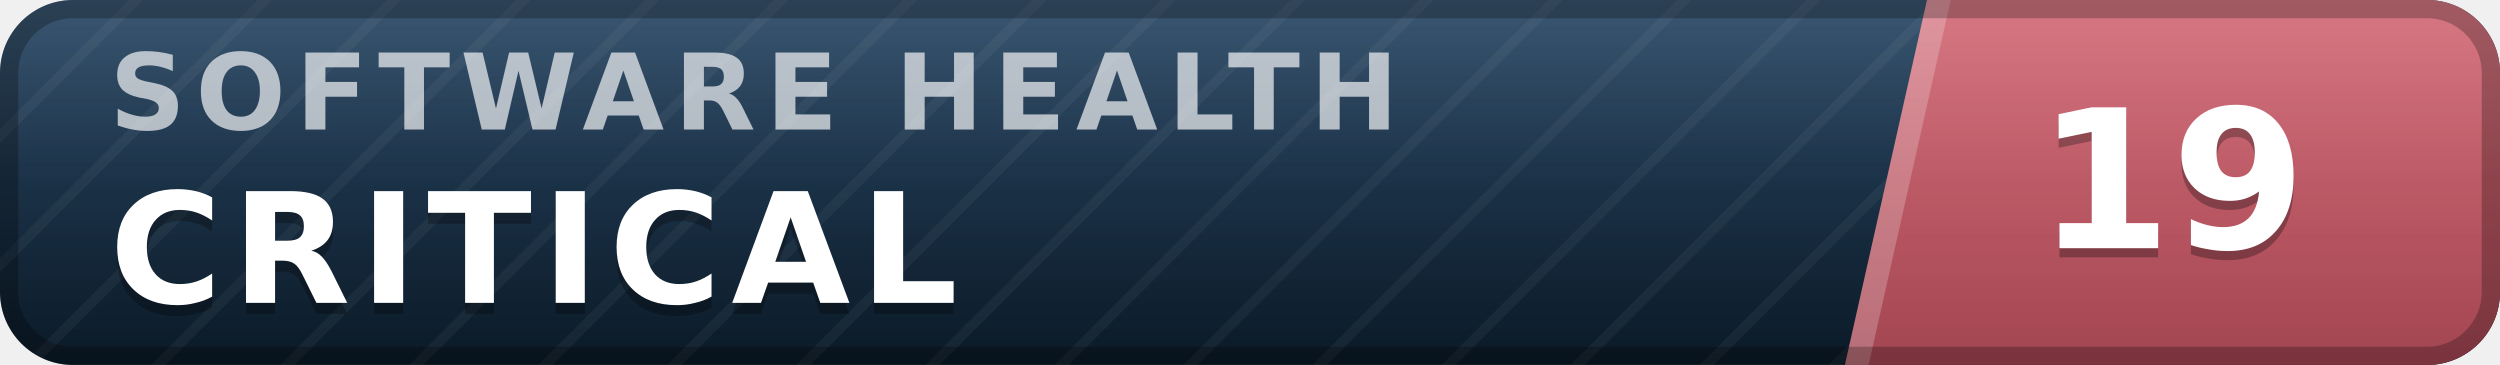
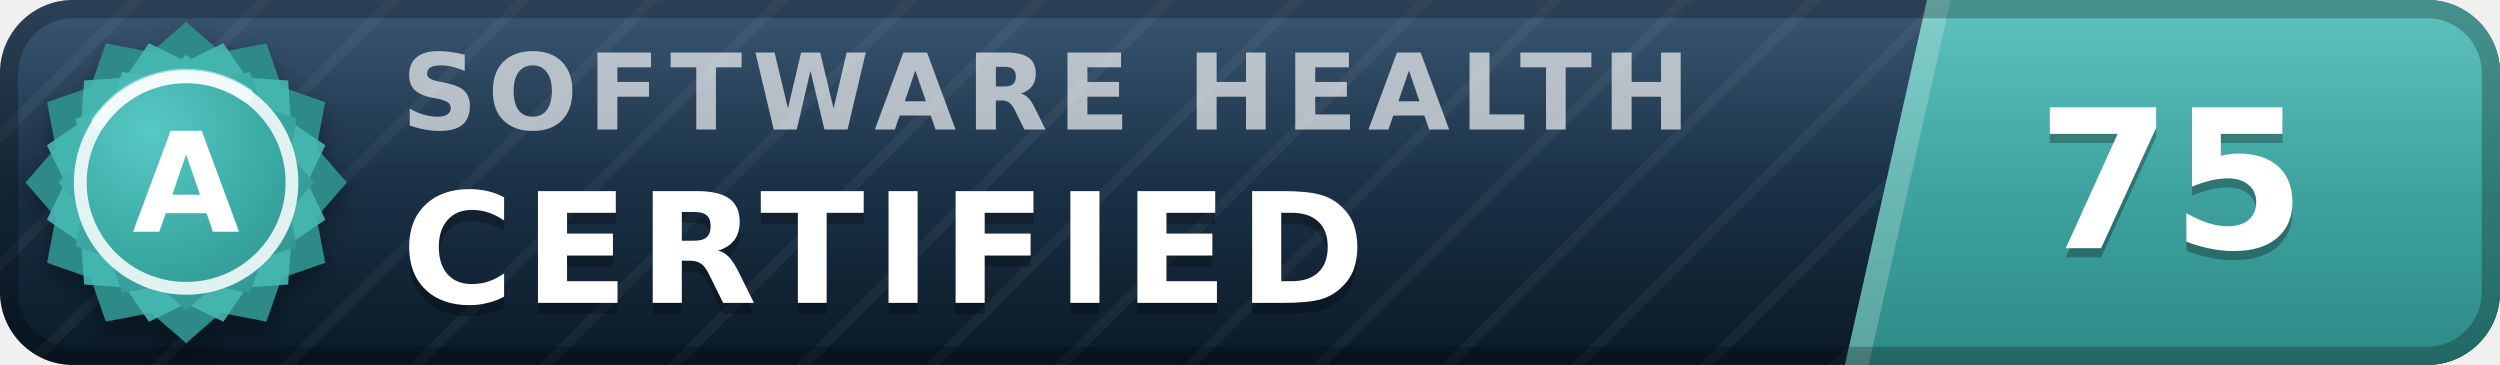
- <svg xmlns="http://www.w3.org/2000/svg" width="137" height="20" viewBox="0 0 137 20" role="img" aria-label="inspect.software software health index 19 of 100, critical" font-family="Verdana,DejaVu Sans,Geneva,sans-serif">
+ <svg xmlns="http://www.w3.org/2000/svg" width="137" height="20" viewBox="0 0 137 20" role="img" aria-label="inspect.software software health index 75 of 100, certified (grade A)" font-family="Verdana,DejaVu Sans,Geneva,sans-serif">
  <defs>
    <linearGradient id="plate" x1="0" y1="0" x2="0" y2="1">
      <stop offset="0" stop-color="#1d3d5c" />
      <stop offset="1" stop-color="#0a1926" />
    </linearGradient>
    <linearGradient id="endplate" x1="0" y1="0" x2="0" y2="1">
-       <stop offset="0" stop-color="#d16471" />
-       <stop offset="1" stop-color="#a34551" />
+       <stop offset="0" stop-color="#46b8b3" />
+       <stop offset="1" stop-color="#2d8a86" />
    </linearGradient>
    <linearGradient id="gloss" x1="0" y1="0" x2="0" y2="1">
      <stop offset="0" stop-color="#fff" stop-opacity=".13" />
      <stop offset=".5" stop-color="#fff" stop-opacity=".03" />
      <stop offset="1" stop-color="#fff" stop-opacity="0" />
    </linearGradient>
    <pattern id="guilloche" width="5" height="5" patternUnits="userSpaceOnUse" patternTransform="rotate(45)">
      <line x1="0" y1="0" x2="0" y2="5" stroke="#fff" stroke-opacity=".045" stroke-width="1.1" />
    </pattern>
    <clipPath id="rounded">
      <rect width="137" height="20" rx="4" />
    </clipPath>
+     <radialGradient id="sealFace" cx=".36" cy=".3" r=".95">
+       <stop offset="0" stop-color="#57c9c4" />
+       <stop offset=".55" stop-color="#38a6a1" />
+       <stop offset="1" stop-color="#2d8a86" />
+     </radialGradient>
+     <filter id="sealShadow" x="-40%" y="-40%" width="180%" height="180%">
+       <feDropShadow dx="0" dy="0.7" stdDeviation="0.7" flood-color="#000" flood-opacity="0.38" />
+     </filter>
  </defs>
  <g clip-path="url(#rounded)">
    <rect width="137" height="20" fill="url(#plate)" />
    <rect width="137" height="20" fill="url(#guilloche)" />
    <polygon points="105.6,0 137,0 137,20 101.1,20" fill="url(#endplate)" />
    <polygon points="105.6,0 106.9,0 102.4,20 101.1,20" fill="#fff" fill-opacity=".22" />
-     <text x="6.0" y="7.1" font-size="5.8" letter-spacing="0.55" fill="#fff" fill-opacity=".66" font-weight="bold" textLength="76.3" lengthAdjust="spacing">SOFTWARE HEALTH</text>
-     <text x="6.0" y="17.2" font-size="8.4" fill="#000" fill-opacity=".3" font-weight="bold" letter-spacing="0.55" textLength="50.4" lengthAdjust="spacing">CRITICAL</text>
-     <text x="6.0" y="16.6" font-size="8.4" fill="#fff" font-weight="bold" letter-spacing="0.55" textLength="50.4" lengthAdjust="spacing">CRITICAL</text>
-     <text x="119.0" y="14.1" font-size="10.6" fill="#000" fill-opacity=".3" font-weight="bold" text-anchor="middle">19</text>
-     <text x="119.0" y="13.6" font-size="10.6" fill="#fff" font-weight="bold" text-anchor="middle">19</text>
+     <text x="22.0" y="7.1" font-size="5.8" letter-spacing="0.55" fill="#fff" fill-opacity=".66" font-weight="bold" textLength="76.3" lengthAdjust="spacing">SOFTWARE HEALTH</text>
+     <text x="22.0" y="17.2" font-size="8.4" fill="#000" fill-opacity=".3" font-weight="bold" letter-spacing="0.55" textLength="57.7" lengthAdjust="spacing">CERTIFIED</text>
+     <text x="22.0" y="16.6" font-size="8.4" fill="#fff" font-weight="bold" letter-spacing="0.55" textLength="57.7" lengthAdjust="spacing">CERTIFIED</text>
+     <text x="119.0" y="14.1" font-size="10.6" fill="#000" fill-opacity=".3" font-weight="bold" text-anchor="middle">75</text>
+     <text x="119.0" y="13.6" font-size="10.6" fill="#fff" font-weight="bold" text-anchor="middle">75</text>
    <rect width="137" height="20" fill="url(#gloss)" />
  </g>
  <rect x=".5" y=".5" width="136" height="19" rx="3.5" fill="none" stroke="#000" stroke-opacity=".25" />
+   <g filter="url(#sealShadow)">
+     <path d="M10.20 1.20 L12.11 2.86 L14.60 2.38 L15.43 4.77 L17.82 5.60 L17.34 8.09 L19.00 10.00 L17.34 11.91 L17.82 14.40 L15.43 15.23 L14.60 17.62 L12.11 17.14 L10.20 18.80 L8.29 17.14 L5.80 17.62 L4.97 15.23 L2.58 14.40 L3.06 11.91 L1.40 10.00 L3.06 8.09 L2.58 5.60 L4.97 4.77 L5.80 2.38 L8.29 2.86 L10.20 1.20 Z" fill="#2d8a86" />
+   </g>
+   <path d="M12.24 2.37 L13.52 4.25 L15.79 4.41 L15.95 6.68 L17.83 7.96 L16.84 10.00 L17.83 12.04 L15.95 13.32 L15.79 15.59 L13.52 15.75 L12.24 17.63 L10.20 16.64 L8.16 17.63 L6.88 15.75 L4.61 15.59 L4.45 13.32 L2.57 12.04 L3.56 10.00 L2.57 7.96 L4.45 6.68 L4.61 4.41 L6.88 4.25 L8.16 2.37 L10.20 3.36 L12.24 2.37 Z" fill="#46b8b3" fill-opacity=".9" />
+   <path d="M10.20 3.00 L11.72 4.32 L13.70 3.94 L14.36 5.84 L16.26 6.50 L15.88 8.48 L17.20 10.00 L15.88 11.52 L16.26 13.50 L14.36 14.16 L13.70 16.06 L11.72 15.68 L10.20 17.00 L8.68 15.68 L6.70 16.06 L6.04 14.16 L4.14 13.50 L4.52 11.52 L3.20 10.00 L4.52 8.48 L4.14 6.50 L6.04 5.84 L6.70 3.94 L8.68 4.32 L10.20 3.00 Z" fill="url(#sealFace)" />
+   <circle cx="10.2" cy="10.0" r="5.8" fill="none" stroke="#fff" stroke-opacity=".85" stroke-width=".7" />
+   <path d="M5.4 6.7 A5.8 5.8 0 0 1 13.5 5.2" stroke="#fff" stroke-opacity=".5" stroke-width=".8" fill="none" stroke-linecap="round" />
+   <text x="10.2" y="12.7" font-size="7.6" fill="#fff" font-weight="bold" text-anchor="middle" letter-spacing=".2">A</text>
</svg>
